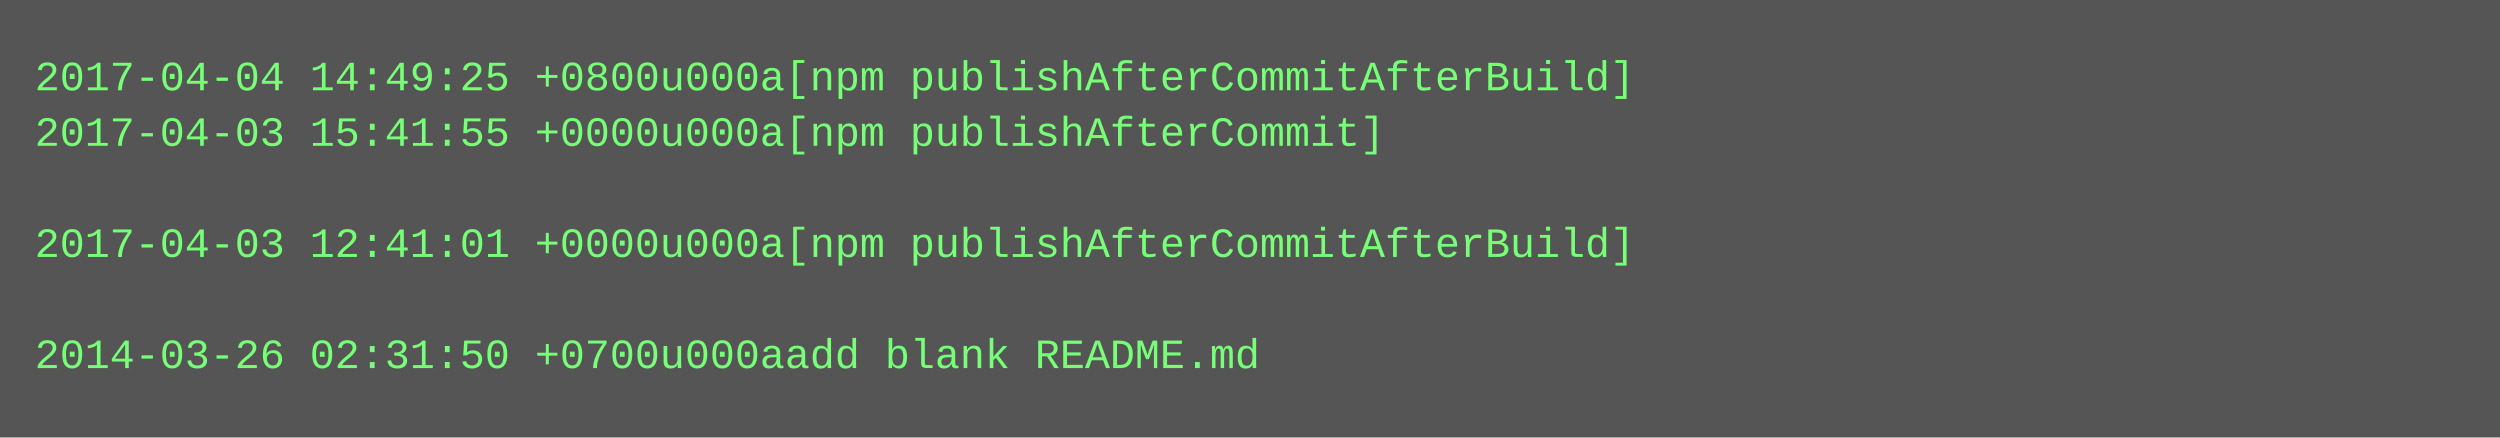
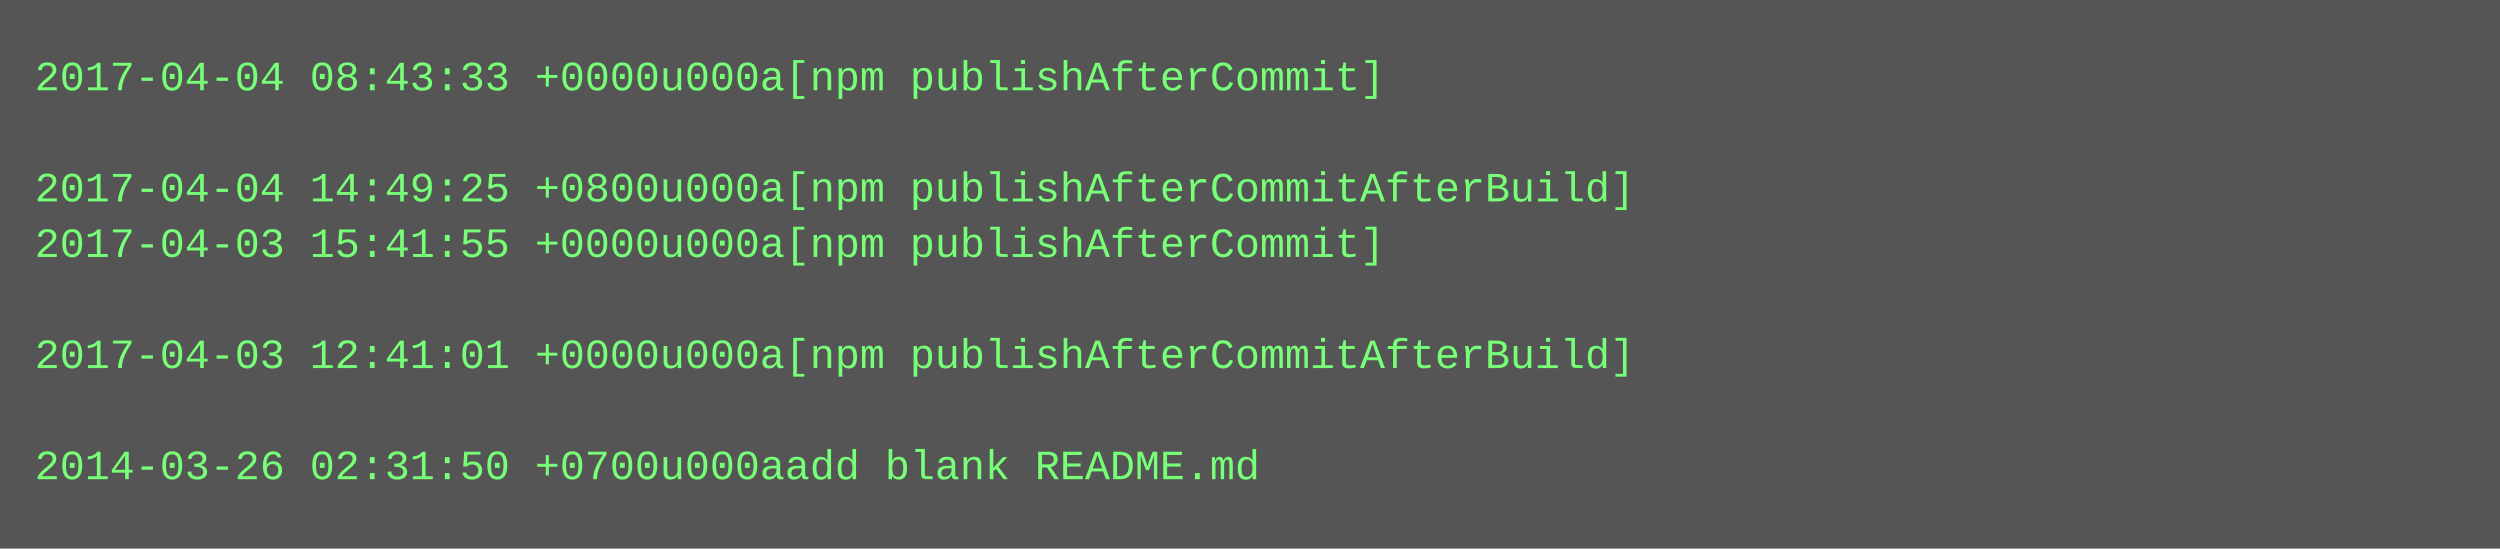
- <svg xmlns="http://www.w3.org/2000/svg" height="126" width="720">
-   <rect height="126" fill="#555" width="720" />
+ <svg xmlns="http://www.w3.org/2000/svg" height="158" width="720">
+   <rect height="158" fill="#555" width="720" />
  <text fill="#7f7" font-family="Courier New" font-size="12" xml:space="preserve">
-     <tspan x="10" y="26">2017-04-04 14:49:25 +0800u000a[npm publishAfterCommitAfterBuild]</tspan>
-     <tspan x="10" y="42">2017-04-03 15:41:55 +0000u000a[npm publishAfterCommit]</tspan>
-     <tspan x="10" y="58" />
-     <tspan x="10" y="74">2017-04-03 12:41:01 +0000u000a[npm publishAfterCommitAfterBuild]</tspan>
+     <tspan x="10" y="26">2017-04-04 08:43:33 +0000u000a[npm publishAfterCommit]</tspan>
+     <tspan x="10" y="42" />
+     <tspan x="10" y="58">2017-04-04 14:49:25 +0800u000a[npm publishAfterCommitAfterBuild]</tspan>
+     <tspan x="10" y="74">2017-04-03 15:41:55 +0000u000a[npm publishAfterCommit]</tspan>
    <tspan x="10" y="90" />
-     <tspan x="10" y="106">2014-03-26 02:31:50 +0700u000aadd blank README.md</tspan>
+     <tspan x="10" y="106">2017-04-03 12:41:01 +0000u000a[npm publishAfterCommitAfterBuild]</tspan>
+     <tspan x="10" y="122" />
+     <tspan x="10" y="138">2014-03-26 02:31:50 +0700u000aadd blank README.md</tspan>
  </text>
</svg>
